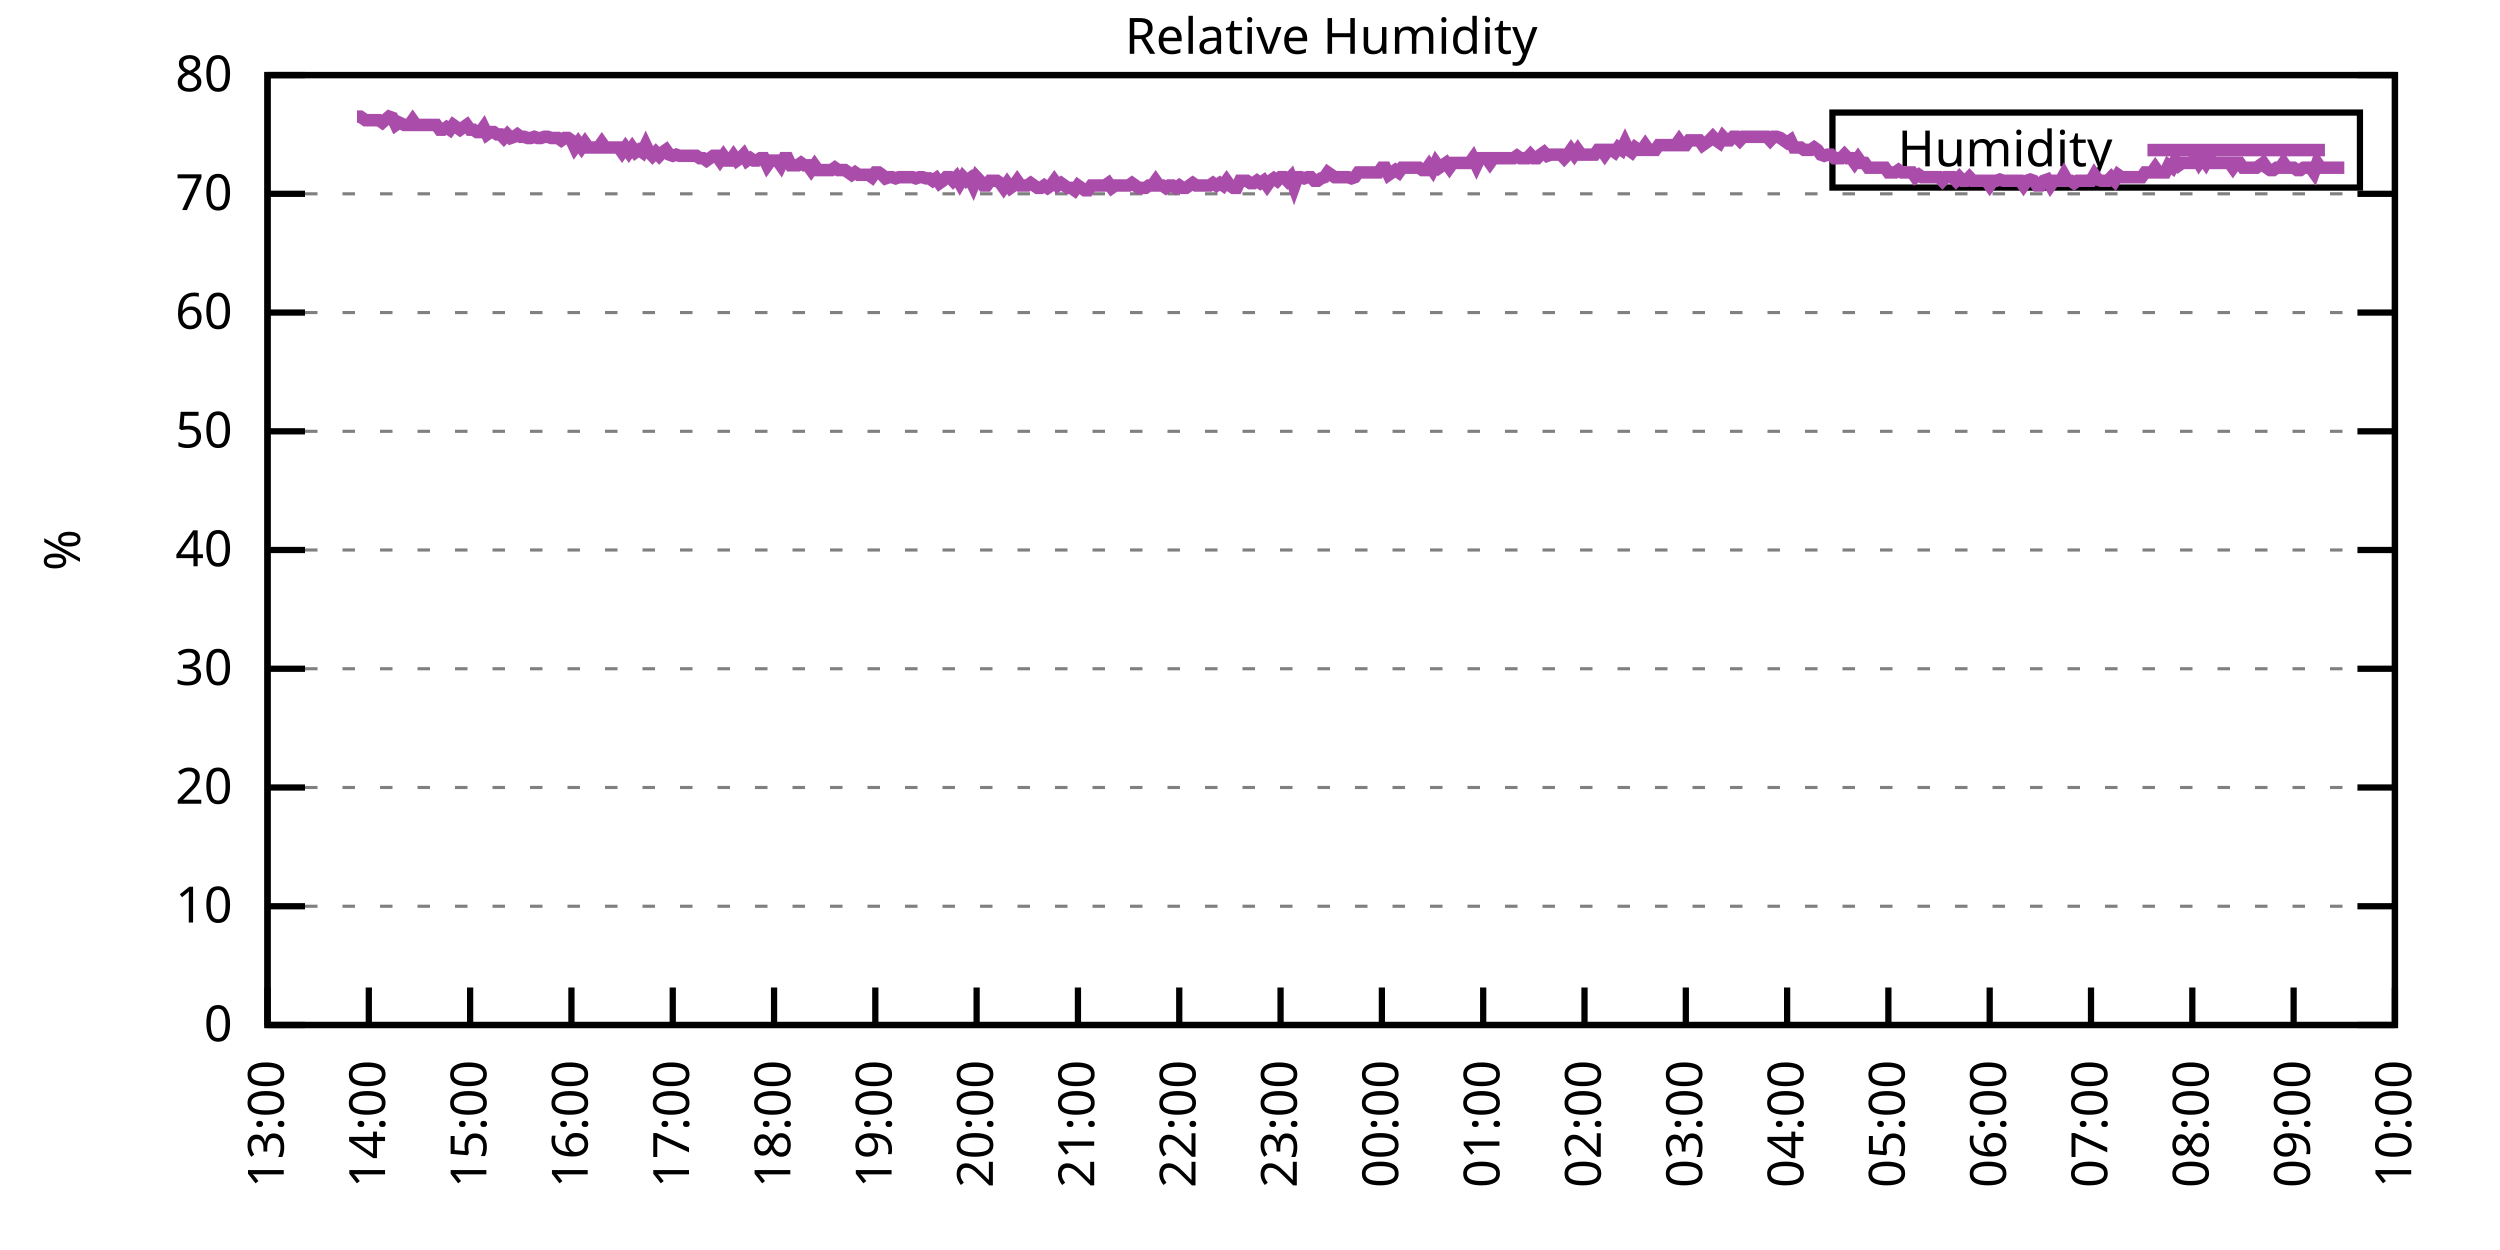
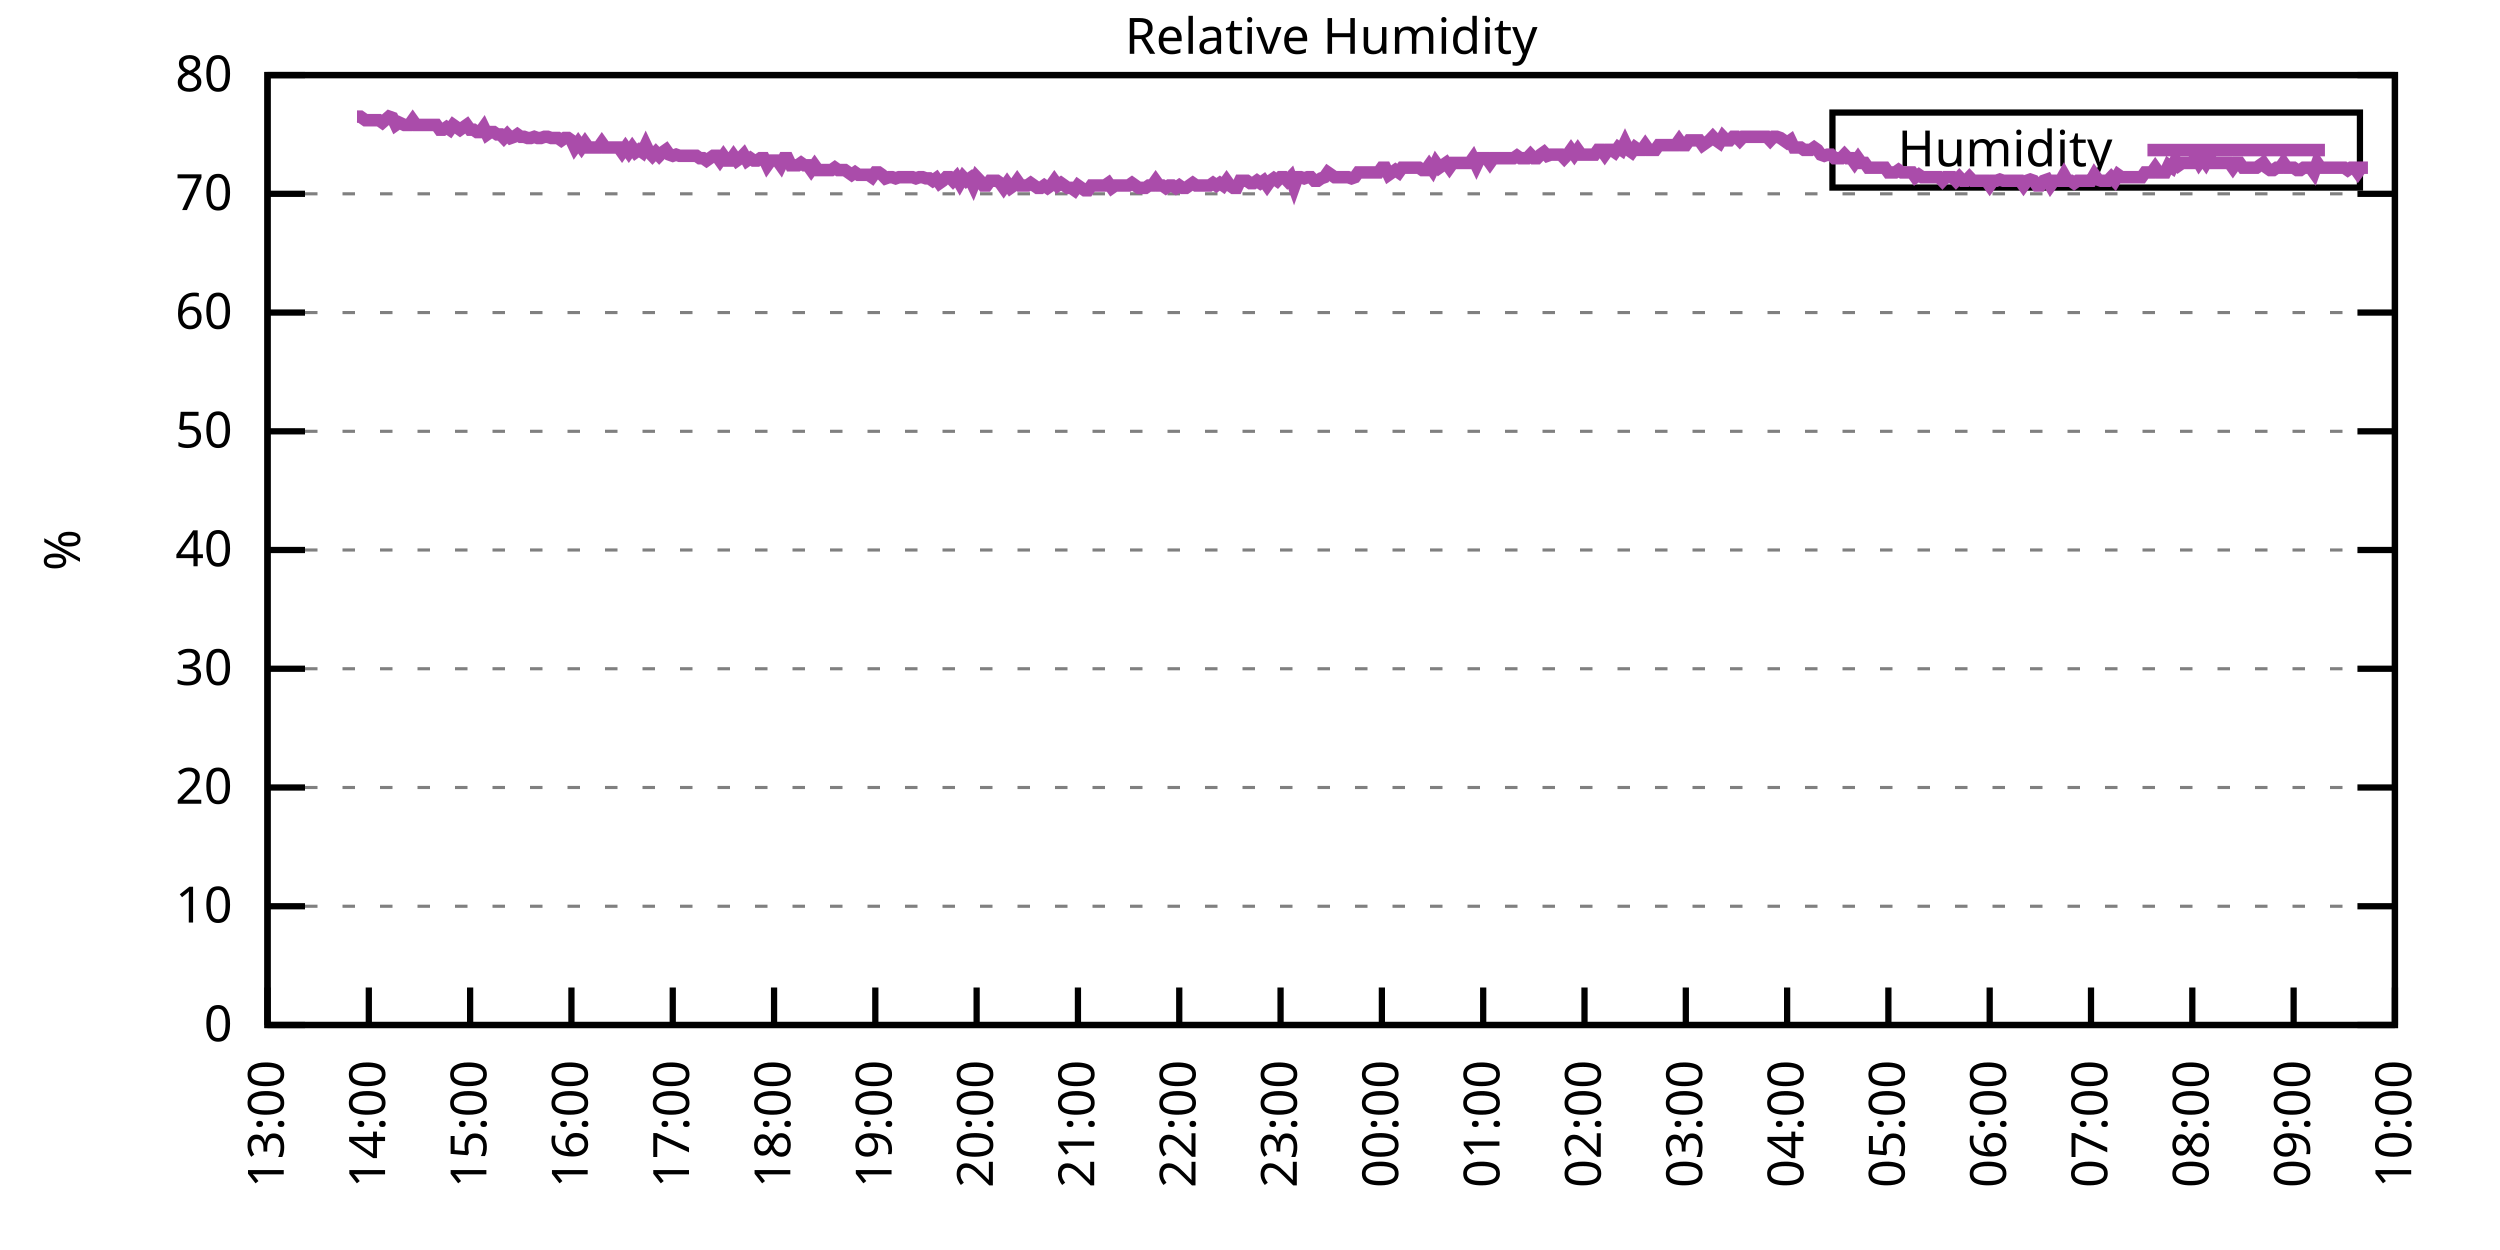
<svg xmlns="http://www.w3.org/2000/svg" xmlns:xlink="http://www.w3.org/1999/xlink" width="400" height="200" viewBox="0 0 400 200">
  <g id="gnuplot_canvas">
    <rect x="0" y="0" width="400" height="200" fill="none" />
    <defs>
      <circle id="gpDot" r="0.5" stroke-width="0.5" stroke="currentColor" />
      <path id="gpPt0" stroke-width="0.333" stroke="currentColor" d="M-1,0 h2 M0,-1 v2" />
      <path id="gpPt1" stroke-width="0.333" stroke="currentColor" d="M-1,-1 L1,1 M1,-1 L-1,1" />
      <path id="gpPt2" stroke-width="0.333" stroke="currentColor" d="M-1,0 L1,0 M0,-1 L0,1 M-1,-1 L1,1 M-1,1 L1,-1" />
      <rect id="gpPt3" stroke-width="0.333" stroke="currentColor" x="-1" y="-1" width="2" height="2" />
      <rect id="gpPt4" stroke-width="0.333" stroke="currentColor" fill="currentColor" x="-1" y="-1" width="2" height="2" />
      <circle id="gpPt5" stroke-width="0.333" stroke="currentColor" cx="0" cy="0" r="1" />
      <use xlink:href="#gpPt5" id="gpPt6" fill="currentColor" stroke="none" />
      <path id="gpPt7" stroke-width="0.333" stroke="currentColor" d="M0,-1.33 L-1.33,0.67 L1.33,0.67 z" />
      <use xlink:href="#gpPt7" id="gpPt8" fill="currentColor" stroke="none" />
      <use xlink:href="#gpPt7" id="gpPt9" stroke="currentColor" transform="rotate(180)" />
      <use xlink:href="#gpPt9" id="gpPt10" fill="currentColor" stroke="none" />
      <use xlink:href="#gpPt3" id="gpPt11" stroke="currentColor" transform="rotate(45)" />
      <use xlink:href="#gpPt11" id="gpPt12" fill="currentColor" stroke="none" />
      <path id="gpPt13" stroke-width="0.333" stroke="currentColor" d="M0,1.330 L1.265,0.411 L0.782,-1.067 L-0.782,-1.076 L-1.265,0.411 z" />
      <use xlink:href="#gpPt13" id="gpPt14" fill="currentColor" stroke="none" />
      <filter id="textbox" filterUnits="objectBoundingBox" x="0" y="0" height="1" width="1">
        <feFlood flood-color="white" flood-opacity="1" result="bgnd" />
        <feComposite in="SourceGraphic" in2="bgnd" operator="atop" />
      </filter>
      <filter id="greybox" filterUnits="objectBoundingBox" x="0" y="0" height="1" width="1">
        <feFlood flood-color="lightgrey" flood-opacity="1" result="grey" />
        <feComposite in="SourceGraphic" in2="grey" operator="atop" />
      </filter>
    </defs>
    <g fill="none" color="white" stroke="currentColor" stroke-width="1.00" stroke-linecap="butt" stroke-linejoin="miter">
</g>
    <g fill="none" color="black" stroke="currentColor" stroke-width="1.00" stroke-linecap="butt" stroke-linejoin="miter">
      <g stroke="none" shape-rendering="crispEdges">
        <polygon fill="rgb(255, 255, 255)" points="42.80,164.00 383.18,164.00 383.18,12.02 42.80,12.02 " />
      </g>
    </g>
    <g fill="none" color="black" stroke="currentColor" stroke-width="1.00" stroke-linecap="butt" stroke-linejoin="miter">
</g>
    <g fill="none" color="black" stroke="black" stroke-width="0.50" stroke-linecap="butt" stroke-linejoin="miter">
</g>
    <g fill="none" color="gray" stroke="currentColor" stroke-width="0.50" stroke-linecap="butt" stroke-linejoin="miter">
      <path stroke="gray" stroke-dasharray="2,4" class="gridline" d="M42.80,164.00 L383.19,164.00  " />
    </g>
    <g fill="none" color="gray" stroke="gray" stroke-width="1.00" stroke-linecap="butt" stroke-linejoin="miter">
</g>
    <g fill="none" color="black" stroke="currentColor" stroke-width="1.00" stroke-linecap="butt" stroke-linejoin="miter">
      <path stroke="black" d="M42.80,164.00 L48.80,164.00 M383.19,164.00 L377.19,164.00  " />
      <g transform="translate(37.20,166.60)" stroke="none" fill="black" font-family="Sans" font-size="8.00" text-anchor="end">
        <text>
          <tspan font-family="Sans"> 0</tspan>
        </text>
      </g>
    </g>
    <g fill="none" color="black" stroke="currentColor" stroke-width="1.00" stroke-linecap="butt" stroke-linejoin="miter">
</g>
    <g fill="none" color="black" stroke="black" stroke-width="0.50" stroke-linecap="butt" stroke-linejoin="miter">
</g>
    <g fill="none" color="gray" stroke="currentColor" stroke-width="0.50" stroke-linecap="butt" stroke-linejoin="miter">
      <path stroke="gray" stroke-dasharray="2,4" class="gridline" d="M42.80,145.00 L383.19,145.00  " />
    </g>
    <g fill="none" color="gray" stroke="gray" stroke-width="1.00" stroke-linecap="butt" stroke-linejoin="miter">
</g>
    <g fill="none" color="black" stroke="currentColor" stroke-width="1.00" stroke-linecap="butt" stroke-linejoin="miter">
      <path stroke="black" d="M42.80,145.00 L48.80,145.00 M383.19,145.00 L377.19,145.00  " />
      <g transform="translate(37.20,147.60)" stroke="none" fill="black" font-family="Sans" font-size="8.00" text-anchor="end">
        <text>
          <tspan font-family="Sans"> 10</tspan>
        </text>
      </g>
    </g>
    <g fill="none" color="black" stroke="currentColor" stroke-width="1.00" stroke-linecap="butt" stroke-linejoin="miter">
</g>
    <g fill="none" color="black" stroke="black" stroke-width="0.50" stroke-linecap="butt" stroke-linejoin="miter">
</g>
    <g fill="none" color="gray" stroke="currentColor" stroke-width="0.50" stroke-linecap="butt" stroke-linejoin="miter">
      <path stroke="gray" stroke-dasharray="2,4" class="gridline" d="M42.80,126.00 L383.19,126.00  " />
    </g>
    <g fill="none" color="gray" stroke="gray" stroke-width="1.00" stroke-linecap="butt" stroke-linejoin="miter">
</g>
    <g fill="none" color="black" stroke="currentColor" stroke-width="1.00" stroke-linecap="butt" stroke-linejoin="miter">
      <path stroke="black" d="M42.80,126.00 L48.80,126.00 M383.19,126.00 L377.19,126.00  " />
      <g transform="translate(37.20,128.60)" stroke="none" fill="black" font-family="Sans" font-size="8.00" text-anchor="end">
        <text>
          <tspan font-family="Sans"> 20</tspan>
        </text>
      </g>
    </g>
    <g fill="none" color="black" stroke="currentColor" stroke-width="1.00" stroke-linecap="butt" stroke-linejoin="miter">
</g>
    <g fill="none" color="black" stroke="black" stroke-width="0.50" stroke-linecap="butt" stroke-linejoin="miter">
</g>
    <g fill="none" color="gray" stroke="currentColor" stroke-width="0.50" stroke-linecap="butt" stroke-linejoin="miter">
      <path stroke="gray" stroke-dasharray="2,4" class="gridline" d="M42.80,107.00 L383.19,107.00  " />
    </g>
    <g fill="none" color="gray" stroke="gray" stroke-width="1.00" stroke-linecap="butt" stroke-linejoin="miter">
</g>
    <g fill="none" color="black" stroke="currentColor" stroke-width="1.00" stroke-linecap="butt" stroke-linejoin="miter">
      <path stroke="black" d="M42.80,107.00 L48.80,107.00 M383.19,107.00 L377.19,107.00  " />
      <g transform="translate(37.20,109.60)" stroke="none" fill="black" font-family="Sans" font-size="8.00" text-anchor="end">
        <text>
          <tspan font-family="Sans"> 30</tspan>
        </text>
      </g>
    </g>
    <g fill="none" color="black" stroke="currentColor" stroke-width="1.00" stroke-linecap="butt" stroke-linejoin="miter">
</g>
    <g fill="none" color="black" stroke="black" stroke-width="0.50" stroke-linecap="butt" stroke-linejoin="miter">
</g>
    <g fill="none" color="gray" stroke="currentColor" stroke-width="0.50" stroke-linecap="butt" stroke-linejoin="miter">
      <path stroke="gray" stroke-dasharray="2,4" class="gridline" d="M42.80,88.00 L383.19,88.00  " />
    </g>
    <g fill="none" color="gray" stroke="gray" stroke-width="1.00" stroke-linecap="butt" stroke-linejoin="miter">
</g>
    <g fill="none" color="black" stroke="currentColor" stroke-width="1.00" stroke-linecap="butt" stroke-linejoin="miter">
      <path stroke="black" d="M42.80,88.00 L48.80,88.00 M383.19,88.00 L377.19,88.00  " />
      <g transform="translate(37.20,90.60)" stroke="none" fill="black" font-family="Sans" font-size="8.00" text-anchor="end">
        <text>
          <tspan font-family="Sans"> 40</tspan>
        </text>
      </g>
    </g>
    <g fill="none" color="black" stroke="currentColor" stroke-width="1.00" stroke-linecap="butt" stroke-linejoin="miter">
</g>
    <g fill="none" color="black" stroke="black" stroke-width="0.50" stroke-linecap="butt" stroke-linejoin="miter">
</g>
    <g fill="none" color="gray" stroke="currentColor" stroke-width="0.50" stroke-linecap="butt" stroke-linejoin="miter">
      <path stroke="gray" stroke-dasharray="2,4" class="gridline" d="M42.80,69.01 L383.19,69.01  " />
    </g>
    <g fill="none" color="gray" stroke="gray" stroke-width="1.00" stroke-linecap="butt" stroke-linejoin="miter">
</g>
    <g fill="none" color="black" stroke="currentColor" stroke-width="1.00" stroke-linecap="butt" stroke-linejoin="miter">
      <path stroke="black" d="M42.80,69.01 L48.80,69.01 M383.19,69.01 L377.19,69.01  " />
      <g transform="translate(37.20,71.61)" stroke="none" fill="black" font-family="Sans" font-size="8.00" text-anchor="end">
        <text>
          <tspan font-family="Sans"> 50</tspan>
        </text>
      </g>
    </g>
    <g fill="none" color="black" stroke="currentColor" stroke-width="1.00" stroke-linecap="butt" stroke-linejoin="miter">
</g>
    <g fill="none" color="black" stroke="black" stroke-width="0.50" stroke-linecap="butt" stroke-linejoin="miter">
</g>
    <g fill="none" color="gray" stroke="currentColor" stroke-width="0.50" stroke-linecap="butt" stroke-linejoin="miter">
      <path stroke="gray" stroke-dasharray="2,4" class="gridline" d="M42.80,50.01 L383.19,50.01  " />
    </g>
    <g fill="none" color="gray" stroke="gray" stroke-width="1.00" stroke-linecap="butt" stroke-linejoin="miter">
</g>
    <g fill="none" color="black" stroke="currentColor" stroke-width="1.00" stroke-linecap="butt" stroke-linejoin="miter">
      <path stroke="black" d="M42.80,50.01 L48.80,50.01 M383.19,50.01 L377.19,50.01  " />
      <g transform="translate(37.20,52.61)" stroke="none" fill="black" font-family="Sans" font-size="8.00" text-anchor="end">
        <text>
          <tspan font-family="Sans"> 60</tspan>
        </text>
      </g>
    </g>
    <g fill="none" color="black" stroke="currentColor" stroke-width="1.00" stroke-linecap="butt" stroke-linejoin="miter">
</g>
    <g fill="none" color="black" stroke="black" stroke-width="0.50" stroke-linecap="butt" stroke-linejoin="miter">
</g>
    <g fill="none" color="gray" stroke="currentColor" stroke-width="0.50" stroke-linecap="butt" stroke-linejoin="miter">
      <path stroke="gray" stroke-dasharray="2,4" class="gridline" d="M42.80,31.01 L383.19,31.01  " />
    </g>
    <g fill="none" color="gray" stroke="gray" stroke-width="1.00" stroke-linecap="butt" stroke-linejoin="miter">
</g>
    <g fill="none" color="black" stroke="currentColor" stroke-width="1.00" stroke-linecap="butt" stroke-linejoin="miter">
      <path stroke="black" d="M42.80,31.01 L48.80,31.01 M383.19,31.01 L377.19,31.01  " />
      <g transform="translate(37.20,33.61)" stroke="none" fill="black" font-family="Sans" font-size="8.00" text-anchor="end">
        <text>
          <tspan font-family="Sans"> 70</tspan>
        </text>
      </g>
    </g>
    <g fill="none" color="black" stroke="currentColor" stroke-width="1.00" stroke-linecap="butt" stroke-linejoin="miter">
</g>
    <g fill="none" color="black" stroke="black" stroke-width="0.50" stroke-linecap="butt" stroke-linejoin="miter">
</g>
    <g fill="none" color="gray" stroke="currentColor" stroke-width="0.50" stroke-linecap="butt" stroke-linejoin="miter">
      <path stroke="gray" stroke-dasharray="2,4" class="gridline" d="M42.80,12.01 L383.19,12.01  " />
    </g>
    <g fill="none" color="gray" stroke="gray" stroke-width="1.00" stroke-linecap="butt" stroke-linejoin="miter">
</g>
    <g fill="none" color="black" stroke="currentColor" stroke-width="1.00" stroke-linecap="butt" stroke-linejoin="miter">
      <path stroke="black" d="M42.80,12.01 L48.80,12.01 M383.19,12.01 L377.19,12.01  " />
      <g transform="translate(37.20,14.61)" stroke="none" fill="black" font-family="Sans" font-size="8.00" text-anchor="end">
        <text>
          <tspan font-family="Sans"> 80</tspan>
        </text>
      </g>
    </g>
    <g fill="none" color="black" stroke="currentColor" stroke-width="1.00" stroke-linecap="butt" stroke-linejoin="miter">
      <path stroke="black" d="M42.80,164.00 L42.80,158.00  " />
      <g transform="translate(45.40,169.60) rotate(270.00)" stroke="none" fill="black" font-family="Sans" font-size="8.00" text-anchor="end">
        <text>
          <tspan font-family="Sans">13:00</tspan>
        </text>
      </g>
    </g>
    <g fill="none" color="black" stroke="currentColor" stroke-width="1.00" stroke-linecap="butt" stroke-linejoin="miter">
      <path stroke="black" d="M59.01,164.00 L59.01,158.00  " />
      <g transform="translate(61.61,169.60) rotate(270.00)" stroke="none" fill="black" font-family="Sans" font-size="8.00" text-anchor="end">
        <text>
          <tspan font-family="Sans">14:00</tspan>
        </text>
      </g>
    </g>
    <g fill="none" color="black" stroke="currentColor" stroke-width="1.00" stroke-linecap="butt" stroke-linejoin="miter">
      <path stroke="black" d="M75.22,164.00 L75.22,158.00  " />
      <g transform="translate(77.82,169.60) rotate(270.00)" stroke="none" fill="black" font-family="Sans" font-size="8.00" text-anchor="end">
        <text>
          <tspan font-family="Sans">15:00</tspan>
        </text>
      </g>
    </g>
    <g fill="none" color="black" stroke="currentColor" stroke-width="1.00" stroke-linecap="butt" stroke-linejoin="miter">
      <path stroke="black" d="M91.43,164.00 L91.43,158.00  " />
      <g transform="translate(94.03,169.60) rotate(270.00)" stroke="none" fill="black" font-family="Sans" font-size="8.00" text-anchor="end">
        <text>
          <tspan font-family="Sans">16:00</tspan>
        </text>
      </g>
    </g>
    <g fill="none" color="black" stroke="currentColor" stroke-width="1.00" stroke-linecap="butt" stroke-linejoin="miter">
      <path stroke="black" d="M107.64,164.00 L107.64,158.00  " />
      <g transform="translate(110.24,169.60) rotate(270.00)" stroke="none" fill="black" font-family="Sans" font-size="8.00" text-anchor="end">
        <text>
          <tspan font-family="Sans">17:00</tspan>
        </text>
      </g>
    </g>
    <g fill="none" color="black" stroke="currentColor" stroke-width="1.00" stroke-linecap="butt" stroke-linejoin="miter">
      <path stroke="black" d="M123.85,164.00 L123.85,158.00  " />
      <g transform="translate(126.45,169.60) rotate(270.00)" stroke="none" fill="black" font-family="Sans" font-size="8.00" text-anchor="end">
        <text>
          <tspan font-family="Sans">18:00</tspan>
        </text>
      </g>
    </g>
    <g fill="none" color="black" stroke="currentColor" stroke-width="1.00" stroke-linecap="butt" stroke-linejoin="miter">
      <path stroke="black" d="M140.05,164.00 L140.05,158.00  " />
      <g transform="translate(142.65,169.60) rotate(270.00)" stroke="none" fill="black" font-family="Sans" font-size="8.00" text-anchor="end">
        <text>
          <tspan font-family="Sans">19:00</tspan>
        </text>
      </g>
    </g>
    <g fill="none" color="black" stroke="currentColor" stroke-width="1.00" stroke-linecap="butt" stroke-linejoin="miter">
      <path stroke="black" d="M156.26,164.00 L156.26,158.00  " />
      <g transform="translate(158.86,169.60) rotate(270.00)" stroke="none" fill="black" font-family="Sans" font-size="8.00" text-anchor="end">
        <text>
          <tspan font-family="Sans">20:00</tspan>
        </text>
      </g>
    </g>
    <g fill="none" color="black" stroke="currentColor" stroke-width="1.00" stroke-linecap="butt" stroke-linejoin="miter">
      <path stroke="black" d="M172.47,164.00 L172.47,158.00  " />
      <g transform="translate(175.07,169.60) rotate(270.00)" stroke="none" fill="black" font-family="Sans" font-size="8.00" text-anchor="end">
        <text>
          <tspan font-family="Sans">21:00</tspan>
        </text>
      </g>
    </g>
    <g fill="none" color="black" stroke="currentColor" stroke-width="1.00" stroke-linecap="butt" stroke-linejoin="miter">
      <path stroke="black" d="M188.68,164.00 L188.68,158.00  " />
      <g transform="translate(191.28,169.60) rotate(270.00)" stroke="none" fill="black" font-family="Sans" font-size="8.00" text-anchor="end">
        <text>
          <tspan font-family="Sans">22:00</tspan>
        </text>
      </g>
    </g>
    <g fill="none" color="black" stroke="currentColor" stroke-width="1.00" stroke-linecap="butt" stroke-linejoin="miter">
      <path stroke="black" d="M204.89,164.00 L204.89,158.00  " />
      <g transform="translate(207.49,169.60) rotate(270.00)" stroke="none" fill="black" font-family="Sans" font-size="8.00" text-anchor="end">
        <text>
          <tspan font-family="Sans">23:00</tspan>
        </text>
      </g>
    </g>
    <g fill="none" color="black" stroke="currentColor" stroke-width="1.00" stroke-linecap="butt" stroke-linejoin="miter">
      <path stroke="black" d="M221.10,164.00 L221.10,158.00  " />
      <g transform="translate(223.70,169.60) rotate(270.00)" stroke="none" fill="black" font-family="Sans" font-size="8.00" text-anchor="end">
        <text>
          <tspan font-family="Sans">00:00</tspan>
        </text>
      </g>
    </g>
    <g fill="none" color="black" stroke="currentColor" stroke-width="1.00" stroke-linecap="butt" stroke-linejoin="miter">
      <path stroke="black" d="M237.31,164.00 L237.31,158.00  " />
      <g transform="translate(239.91,169.60) rotate(270.00)" stroke="none" fill="black" font-family="Sans" font-size="8.00" text-anchor="end">
        <text>
          <tspan font-family="Sans">01:00</tspan>
        </text>
      </g>
    </g>
    <g fill="none" color="black" stroke="currentColor" stroke-width="1.00" stroke-linecap="butt" stroke-linejoin="miter">
      <path stroke="black" d="M253.52,164.00 L253.52,158.00  " />
      <g transform="translate(256.12,169.60) rotate(270.00)" stroke="none" fill="black" font-family="Sans" font-size="8.00" text-anchor="end">
        <text>
          <tspan font-family="Sans">02:00</tspan>
        </text>
      </g>
    </g>
    <g fill="none" color="black" stroke="currentColor" stroke-width="1.00" stroke-linecap="butt" stroke-linejoin="miter">
      <path stroke="black" d="M269.73,164.00 L269.73,158.00  " />
      <g transform="translate(272.33,169.60) rotate(270.00)" stroke="none" fill="black" font-family="Sans" font-size="8.00" text-anchor="end">
        <text>
          <tspan font-family="Sans">03:00</tspan>
        </text>
      </g>
    </g>
    <g fill="none" color="black" stroke="currentColor" stroke-width="1.00" stroke-linecap="butt" stroke-linejoin="miter">
      <path stroke="black" d="M285.94,164.00 L285.94,158.00  " />
      <g transform="translate(288.54,169.60) rotate(270.00)" stroke="none" fill="black" font-family="Sans" font-size="8.00" text-anchor="end">
        <text>
          <tspan font-family="Sans">04:00</tspan>
        </text>
      </g>
    </g>
    <g fill="none" color="black" stroke="currentColor" stroke-width="1.00" stroke-linecap="butt" stroke-linejoin="miter">
      <path stroke="black" d="M302.14,164.00 L302.14,158.00  " />
      <g transform="translate(304.74,169.60) rotate(270.00)" stroke="none" fill="black" font-family="Sans" font-size="8.00" text-anchor="end">
        <text>
          <tspan font-family="Sans">05:00</tspan>
        </text>
      </g>
    </g>
    <g fill="none" color="black" stroke="currentColor" stroke-width="1.00" stroke-linecap="butt" stroke-linejoin="miter">
      <path stroke="black" d="M318.35,164.00 L318.35,158.00  " />
      <g transform="translate(320.95,169.60) rotate(270.00)" stroke="none" fill="black" font-family="Sans" font-size="8.00" text-anchor="end">
        <text>
          <tspan font-family="Sans">06:00</tspan>
        </text>
      </g>
    </g>
    <g fill="none" color="black" stroke="currentColor" stroke-width="1.00" stroke-linecap="butt" stroke-linejoin="miter">
      <path stroke="black" d="M334.56,164.00 L334.56,158.00  " />
      <g transform="translate(337.16,169.60) rotate(270.00)" stroke="none" fill="black" font-family="Sans" font-size="8.00" text-anchor="end">
        <text>
          <tspan font-family="Sans">07:00</tspan>
        </text>
      </g>
    </g>
    <g fill="none" color="black" stroke="currentColor" stroke-width="1.00" stroke-linecap="butt" stroke-linejoin="miter">
      <path stroke="black" d="M350.77,164.00 L350.77,158.00  " />
      <g transform="translate(353.37,169.60) rotate(270.00)" stroke="none" fill="black" font-family="Sans" font-size="8.00" text-anchor="end">
        <text>
          <tspan font-family="Sans">08:00</tspan>
        </text>
      </g>
    </g>
    <g fill="none" color="black" stroke="currentColor" stroke-width="1.00" stroke-linecap="butt" stroke-linejoin="miter">
      <path stroke="black" d="M366.98,164.00 L366.98,158.00  " />
      <g transform="translate(369.58,169.60) rotate(270.00)" stroke="none" fill="black" font-family="Sans" font-size="8.00" text-anchor="end">
        <text>
          <tspan font-family="Sans">09:00</tspan>
        </text>
      </g>
    </g>
    <g fill="none" color="black" stroke="currentColor" stroke-width="1.00" stroke-linecap="butt" stroke-linejoin="miter">
      <path stroke="black" d="M383.19,164.00 L383.19,158.00  " />
      <g transform="translate(385.79,169.60) rotate(270.00)" stroke="none" fill="black" font-family="Sans" font-size="8.00" text-anchor="end">
        <text>
          <tspan font-family="Sans">10:00</tspan>
        </text>
      </g>
    </g>
    <g fill="none" color="black" stroke="currentColor" stroke-width="1.00" stroke-linecap="butt" stroke-linejoin="miter">
</g>
    <g fill="none" color="black" stroke="currentColor" stroke-width="1.00" stroke-linecap="butt" stroke-linejoin="miter">
      <path stroke="black" d="M42.80,12.01 L42.80,164.00 L383.19,164.00 L383.19,12.01 L42.80,12.01 Z  " />
    </g>
    <g fill="none" color="black" stroke="currentColor" stroke-width="1.00" stroke-linecap="butt" stroke-linejoin="miter">
</g>
    <g fill="none" color="black" stroke="currentColor" stroke-width="1.00" stroke-linecap="butt" stroke-linejoin="miter">
      <path stroke="black" d="M293.19,30.01 L293.19,18.01 L377.59,18.01 L377.59,30.01 L293.19,30.01 Z  " />
    </g>
    <g id="Relative_Humidity_plot_1">
      <g fill="none" color="white" stroke="black" stroke-width="2.00" stroke-linecap="butt" stroke-linejoin="miter">
</g>
      <g fill="none" color="black" stroke="currentColor" stroke-width="2.00" stroke-linecap="butt" stroke-linejoin="miter">
        <g transform="translate(337.99,26.61)" stroke="none" fill="black" font-family="Sans" font-size="8.00" text-anchor="end">
          <text>
            <tspan font-family="Sans">Humidity</tspan>
          </text>
        </g>
      </g>
      <g fill="none" color="black" stroke="currentColor" stroke-width="2.00" stroke-linecap="butt" stroke-linejoin="miter">
-         <path stroke="rgb(170,  76, 170)" d="M343.59,24.01 L371.99,24.01 M57.12,18.66 L57.66,18.66 L58.47,19.23 L59.55,19.23 L60.09,19.23 L60.63,19.23   L61.17,19.61 L62.25,18.66 L62.79,18.85 L63.33,19.99 L63.87,19.61 L64.68,19.99 L65.49,19.99 L66.03,19.23   L66.57,19.99 L67.11,19.99 L67.65,19.99 L68.46,19.99 L69.27,19.99 L69.82,19.99 L70.36,20.75 L70.90,20.75   L71.44,20.37 L71.98,20.75 L72.52,19.99 L73.06,20.37 L73.60,20.75 L74.14,20.37 L74.68,19.99 L75.22,20.75   L75.76,20.75 L76.30,21.13 L76.84,21.13 L77.38,20.37 L77.92,21.51 L78.46,21.13 L79.00,21.13 L79.54,21.51   L80.08,21.51 L80.62,22.08 L81.16,21.51 L81.70,22.08 L82.24,21.89 L82.78,21.51 L83.32,21.89 L83.86,21.89   L84.40,22.08 L84.94,22.08 L85.48,21.89 L86.02,22.08 L86.56,22.08 L87.10,21.89 L87.65,21.89 L88.19,22.08   L88.73,22.08 L89.27,22.08 L89.81,22.46 L90.35,22.08 L90.89,22.08 L91.43,22.46 L91.97,23.60 L92.51,22.84   L93.05,23.60 L93.59,22.84 L94.13,23.60 L94.67,23.60 L95.21,23.60 L95.75,23.60 L96.29,22.84 L96.83,23.60   L97.37,23.60 L97.91,23.60 L98.45,23.60 L98.99,23.60 L99.53,24.36 L100.07,23.60 L100.61,24.36 L101.15,23.60   L101.69,24.36 L102.23,23.98 L102.77,24.36 L103.31,23.22 L103.85,24.36 L104.39,24.93 L104.93,24.36 L105.47,24.93   L106.02,24.36 L106.56,23.98 L107.10,24.74 L107.64,24.93 L108.18,24.74 L108.72,24.93 L109.26,24.93 L109.80,24.93   L110.34,24.93 L110.88,24.93 L111.42,24.93 L111.96,25.31 L112.50,25.31 L113.04,25.69 L113.58,25.31 L114.12,24.93   L114.66,24.93 L115.20,25.69 L115.74,24.93 L116.28,25.69 L116.82,25.69 L117.36,24.93 L117.90,25.69 L118.44,25.31   L118.98,24.74 L119.52,25.69 L120.06,25.31 L120.60,25.69 L121.14,25.69 L121.68,25.31 L122.22,25.31 L122.76,26.45   L123.30,25.69 L123.85,25.69 L124.39,25.69 L124.93,26.45 L125.47,25.31 L126.01,25.31 L126.55,26.45 L127.09,26.45   L127.63,26.45 L128.17,26.07 L128.71,26.45 L129.25,26.45 L129.79,27.21 L130.33,26.45 L130.87,27.21 L131.41,27.21   L131.95,27.21 L132.49,27.21 L133.03,27.21 L133.57,26.83 L134.11,27.21 L134.65,27.21 L135.19,27.21 L135.73,27.59   L136.27,27.97 L136.81,27.59 L137.35,27.97 L137.89,27.97 L138.43,27.97 L138.97,27.97 L139.51,28.35 L140.05,27.59   L140.59,27.59 L141.13,27.97 L141.68,28.54 L142.22,28.35 L142.76,28.35 L143.30,28.54 L143.84,28.35 L144.38,28.35   L144.92,28.35 L145.46,28.35 L146.00,28.35 L146.54,28.54 L147.08,28.35 L147.62,28.35 L148.16,28.54 L148.70,28.54   L149.24,28.92 L149.78,28.54 L150.32,29.30 L150.86,28.92 L151.40,28.35 L151.94,28.35 L152.48,28.92 L153.02,28.35   L153.56,29.30 L154.10,28.35 L154.64,28.92 L155.18,28.54 L155.72,29.68 L156.26,28.35 L156.80,28.92 L157.34,29.68   L157.88,29.68 L158.42,28.92 L158.96,28.92 L159.51,28.92 L160.05,29.30 L160.59,30.06 L161.13,29.30 L161.67,30.06   L162.21,29.68 L162.75,28.92 L163.29,29.68 L163.83,29.68 L164.37,29.68 L164.91,29.30 L165.45,29.68 L165.99,30.06   L166.53,30.06 L167.07,29.68 L167.61,30.06 L168.15,29.68 L168.69,28.92 L169.23,29.68 L169.77,29.30 L170.31,29.68   L170.85,30.06 L171.39,30.06 L171.93,30.44 L172.47,29.68 L173.01,30.06 L173.55,30.44 L174.09,30.44 L174.63,29.68   L175.17,29.68 L175.71,29.68 L176.25,29.68 L176.79,29.68 L177.34,29.30 L177.88,30.06 L178.42,29.68 L178.96,29.68   L179.50,29.68 L180.04,29.68 L180.58,29.68 L181.12,29.30 L181.66,29.68 L182.20,30.06 L182.74,30.06 L183.28,30.06   L183.82,29.68 L184.36,29.68 L184.90,28.92 L185.44,29.68 L185.98,29.68 L186.52,30.06 L187.06,29.68 L187.60,29.68   L188.14,30.06 L188.68,29.68 L189.22,30.06 L189.76,30.06 L190.30,29.68 L190.84,29.30 L191.38,29.68 L191.92,29.68   L192.46,29.68 L193.00,29.68 L193.54,29.68 L194.08,29.30 L194.62,29.68 L195.17,29.30 L195.71,29.68 L196.25,28.92   L196.79,29.68 L197.33,30.06 L197.87,30.06 L198.41,28.92 L198.95,28.92 L199.49,28.92 L200.03,29.30 L200.57,29.30   L201.11,28.92 L201.65,29.30 L202.19,28.92 L202.73,29.68 L203.27,28.92 L203.81,28.54 L204.35,28.92 L204.89,28.35   L205.43,28.35 L205.97,28.92 L206.51,28.35 L207.05,29.87 L207.59,28.35 L208.13,28.35 L208.67,28.54 L209.21,28.35   L209.75,28.35 L210.29,28.92 L210.83,28.92 L211.37,28.54 L211.91,28.35 L212.45,27.59 L213.00,27.97 L213.54,28.35   L214.08,28.35 L214.62,28.35 L215.16,28.35 L215.70,28.35 L216.24,28.54 L216.78,28.35 L217.32,27.59 L217.86,27.59   L218.40,27.59 L218.94,27.59 L219.48,27.59 L220.02,27.59 L220.56,27.59 L221.10,26.83 L221.64,26.83 L222.18,27.97   L222.72,27.59 L223.26,27.21 L223.80,27.59 L224.34,26.83 L224.88,26.83 L225.42,26.83 L225.96,26.83 L226.50,26.83   L227.04,26.83 L227.58,27.21 L228.12,27.21 L228.66,26.45 L229.20,27.21 L229.74,26.07 L230.28,26.83 L230.82,26.45   L231.37,26.07 L231.91,26.83 L232.45,26.07 L232.99,26.07 L233.53,26.07 L234.07,26.07 L234.61,26.07 L235.15,26.07   L235.69,25.31 L236.23,26.45 L236.77,25.31 L237.31,25.31 L237.85,25.31 L238.39,26.07 L238.93,25.31 L239.47,25.31   L240.01,25.31 L240.55,25.31 L241.09,25.31 L241.63,25.31 L242.17,25.31 L242.71,24.93 L243.25,25.31 L243.79,25.31   L244.33,25.31 L244.87,24.74 L245.41,25.31 L245.95,25.31 L246.49,24.74 L247.03,24.36 L247.57,24.93 L248.11,24.74   L248.65,24.74 L249.20,24.74 L249.74,24.74 L250.28,25.31 L250.82,24.74 L251.36,23.98 L251.90,24.74 L252.44,23.98   L252.98,24.74 L253.52,24.74 L254.06,24.74 L254.60,24.74 L255.14,24.74 L255.68,23.98 L256.22,23.98 L256.76,24.74   L257.30,23.98 L257.84,23.98 L258.38,24.36 L258.92,23.60 L259.46,23.98 L260.00,22.84 L260.54,23.98 L261.08,24.36   L261.62,23.60 L262.16,23.98 L262.70,23.98 L263.24,23.22 L263.78,23.98 L264.32,23.98 L264.86,23.98 L265.40,23.22   L265.94,23.22 L266.48,23.22 L267.03,23.22 L267.57,23.22 L268.11,23.22 L268.65,22.46 L269.19,23.22 L269.73,23.22   L270.27,22.46 L270.81,22.46 L271.35,22.46 L271.89,22.46 L272.43,23.22 L272.97,22.84 L273.51,22.46 L274.05,21.89   L274.59,22.46 L275.13,22.84 L275.67,21.89 L276.21,22.46 L276.75,22.46 L277.29,21.89 L277.83,21.89 L278.37,22.46   L278.91,21.89 L279.45,21.89 L279.99,21.89 L280.53,21.89 L281.07,21.89 L281.61,21.89 L282.15,21.89 L282.69,21.89   L283.23,22.46 L283.77,21.89 L284.31,21.89 L284.86,22.08 L285.40,22.46 L285.94,22.84 L286.48,22.46 L287.02,23.60   L287.56,23.60 L288.10,23.60 L288.64,23.98 L289.18,23.98 L289.72,23.98 L290.26,23.60 L290.80,23.98 L291.34,24.74   L291.88,24.93 L292.42,24.74 L292.96,24.74 L293.50,25.31 L294.04,25.31 L294.58,25.31 L295.12,24.74 L295.66,25.31   L296.20,25.31 L296.74,26.07 L297.28,25.31 L297.82,26.07 L298.36,26.07 L298.90,26.83 L299.44,26.83 L299.98,26.83   L300.52,26.83 L301.06,26.83 L301.60,26.83 L302.14,27.59 L302.69,27.59 L303.23,27.59 L303.77,27.21 L304.31,27.59   L304.85,27.59 L305.39,27.59 L305.93,27.59 L306.47,28.35 L307.01,27.97 L307.55,28.35 L308.09,28.35 L308.63,28.35   L309.17,28.35 L309.71,28.35 L310.25,28.35 L310.79,28.92 L311.33,28.35 L311.87,28.35 L312.41,28.35 L312.95,28.92   L313.49,28.35 L314.03,28.92 L314.57,28.92 L315.11,28.35 L315.65,28.92 L316.19,28.92 L316.73,28.92 L317.27,28.92   L317.81,28.92 L318.35,29.68 L318.89,28.92 L319.43,28.92 L319.97,28.73 L320.52,28.92 L321.06,28.92 L321.60,28.92   L322.14,28.92 L322.68,28.92 L323.22,28.92 L323.76,29.68 L324.30,28.92 L324.84,28.73 L325.38,28.92 L325.92,29.68   L326.46,29.68 L327.00,28.92 L327.54,28.73 L328.08,29.68 L328.62,28.92 L329.16,28.92 L329.70,28.92 L330.24,27.97   L330.78,28.92 L331.32,28.92 L331.86,29.30 L332.40,28.92 L332.94,28.92 L333.48,28.92 L334.02,28.92 L334.56,28.92   L335.10,27.97 L335.64,28.73 L336.18,28.92 L336.72,28.92 L337.26,28.92 L337.80,28.35 L338.34,28.92 L338.89,27.97   L339.43,28.35 L339.97,28.35 L340.51,28.35 L341.05,28.35 L341.59,28.35 L342.13,28.35 L342.67,28.35 L343.21,27.59   L343.75,27.59 L344.29,27.59 L344.83,26.83 L345.37,27.59 L345.91,27.59 L346.45,27.59 L346.99,26.45 L347.53,26.83   L348.07,25.69 L348.61,26.45 L349.15,26.07 L349.69,26.07 L350.23,26.07 L350.77,26.07 L351.31,25.12 L351.85,26.07   L352.39,25.31 L352.93,26.07 L353.47,25.12 L354.01,26.07 L354.55,26.07 L355.09,26.07 L355.63,26.07 L356.17,26.07   L356.72,26.07 L357.26,26.83 L357.80,26.07 L358.34,26.07 L358.88,26.83 L359.42,26.83 L359.96,26.83 L360.50,26.83   L361.04,26.83 L361.58,26.45 L362.12,26.07 L362.66,26.83 L363.20,27.21 L363.74,27.21 L364.28,26.83 L364.82,26.83   L365.36,26.07 L365.90,26.83 L366.44,26.83 L366.98,26.83 L367.52,27.21 L368.06,27.21 L368.60,26.83 L369.14,26.83   L369.68,26.83 L370.22,27.59 L370.76,26.07 L371.30,26.83 L371.84,26.83 L372.38,26.83 L372.92,26.83 L373.46,26.83   L374.00,26.83 L374.55,26.83 L375.09,26.83  " />
+         <path stroke="rgb(170,  76, 170)" d="M343.59,24.01 L371.99,24.01 M57.12,18.66 L57.66,18.66 L58.47,19.23 L59.55,19.23 L60.09,19.23 L60.63,19.23   L61.17,19.61 L62.25,18.66 L62.79,18.85 L63.33,19.99 L63.87,19.61 L64.68,19.99 L65.49,19.99 L66.03,19.23   L66.57,19.99 L67.11,19.99 L67.65,19.99 L68.46,19.99 L69.27,19.99 L69.82,19.99 L70.36,20.75 L70.90,20.75   L71.44,20.37 L71.98,20.75 L72.52,19.99 L73.06,20.37 L73.60,20.75 L74.14,20.37 L74.68,19.99 L75.22,20.75   L75.76,20.75 L76.30,21.13 L76.84,21.13 L77.38,20.37 L77.92,21.51 L78.46,21.13 L79.00,21.13 L79.54,21.51   L80.08,21.51 L80.62,22.08 L81.16,21.51 L81.70,22.08 L82.24,21.89 L82.78,21.51 L83.32,21.89 L83.86,21.89   L84.40,22.08 L84.94,22.08 L85.48,21.89 L86.02,22.08 L86.56,22.08 L87.10,21.89 L87.65,21.89 L88.19,22.08   L88.73,22.08 L89.27,22.08 L89.81,22.46 L90.35,22.08 L90.89,22.08 L91.43,22.46 L91.97,23.60 L92.51,22.84   L93.05,23.60 L93.59,22.84 L94.13,23.60 L94.67,23.60 L95.21,23.60 L95.75,23.60 L96.29,22.84 L96.83,23.60   L97.37,23.60 L97.91,23.60 L98.45,23.60 L98.99,23.60 L99.53,24.36 L100.07,23.60 L100.61,24.36 L101.15,23.60   L101.69,24.36 L102.23,23.98 L102.77,24.36 L103.31,23.22 L103.85,24.36 L104.39,24.93 L104.93,24.36 L105.47,24.93   L106.02,24.36 L106.56,23.98 L107.10,24.74 L107.64,24.93 L108.18,24.74 L108.72,24.93 L109.26,24.93 L109.80,24.93   L110.34,24.93 L110.88,24.93 L111.42,24.93 L111.96,25.31 L112.50,25.31 L113.04,25.69 L113.58,25.31 L114.12,24.93   L114.66,24.93 L115.20,25.69 L115.74,24.93 L116.28,25.69 L116.82,25.69 L117.36,24.93 L117.90,25.69 L118.44,25.31   L118.98,24.74 L119.52,25.69 L120.06,25.31 L120.60,25.69 L121.14,25.69 L121.68,25.31 L122.22,25.31 L122.76,26.45   L123.30,25.69 L123.85,25.69 L124.39,25.69 L124.93,26.45 L125.47,25.31 L126.01,25.31 L126.55,26.45 L127.09,26.45   L127.63,26.45 L128.17,26.07 L128.71,26.45 L129.25,26.45 L129.79,27.21 L130.33,26.45 L130.87,27.21 L131.41,27.21   L131.95,27.21 L132.49,27.21 L133.03,27.21 L133.57,26.83 L134.11,27.21 L134.65,27.21 L135.19,27.21 L135.73,27.59   L136.27,27.97 L136.81,27.59 L137.35,27.97 L137.89,27.97 L138.43,27.97 L138.97,27.97 L139.51,28.35 L140.05,27.59   L140.59,27.59 L141.13,27.97 L141.68,28.54 L142.22,28.35 L142.76,28.35 L143.30,28.54 L143.84,28.35 L144.38,28.35   L144.92,28.35 L145.46,28.35 L146.00,28.35 L146.54,28.54 L147.08,28.35 L147.62,28.35 L148.16,28.54 L148.70,28.54   L149.24,28.92 L149.78,28.54 L150.32,29.30 L150.86,28.92 L151.40,28.35 L151.94,28.35 L152.48,28.92 L153.02,28.35   L153.56,29.30 L154.10,28.35 L154.64,28.92 L155.18,28.54 L155.72,29.68 L156.26,28.35 L156.80,28.92 L157.34,29.68   L157.88,29.68 L158.42,28.92 L158.96,28.92 L159.51,28.92 L160.05,29.30 L160.59,30.06 L161.13,29.30 L161.67,30.06   L162.21,29.68 L162.75,28.92 L163.29,29.68 L163.83,29.68 L164.37,29.68 L164.91,29.30 L165.45,29.68 L165.99,30.06   L166.53,30.06 L167.07,29.68 L167.61,30.06 L168.15,29.68 L168.69,28.92 L169.23,29.68 L169.77,29.30 L170.31,29.68   L170.85,30.06 L171.39,30.06 L171.93,30.44 L172.47,29.68 L173.01,30.06 L173.55,30.44 L174.09,30.44 L174.63,29.68   L175.17,29.68 L175.71,29.68 L176.25,29.68 L176.79,29.68 L177.34,29.30 L177.88,30.06 L178.42,29.68 L178.96,29.68   L179.50,29.68 L180.04,29.68 L180.58,29.68 L181.12,29.30 L181.66,29.68 L182.20,30.06 L182.74,30.06 L183.28,30.06   L183.82,29.68 L184.36,29.68 L184.90,28.92 L185.44,29.68 L185.98,29.68 L186.52,30.06 L187.06,29.68 L187.60,29.68   L188.14,30.06 L188.68,29.68 L189.22,30.06 L189.76,30.06 L190.30,29.68 L190.84,29.30 L191.38,29.68 L191.92,29.68   L192.46,29.68 L193.00,29.68 L193.54,29.68 L194.08,29.30 L194.62,29.68 L195.17,29.30 L195.71,29.68 L196.25,28.92   L196.79,29.68 L197.33,30.06 L197.87,30.06 L198.41,28.92 L198.95,28.92 L199.49,28.92 L200.03,29.30 L200.57,29.30   L201.11,28.92 L201.65,29.30 L202.19,28.92 L202.73,29.68 L203.27,28.92 L203.81,28.54 L204.35,28.92 L204.89,28.35   L205.43,28.35 L205.97,28.92 L206.51,28.35 L207.05,29.87 L207.59,28.35 L208.13,28.35 L208.67,28.54 L209.21,28.35   L209.75,28.35 L210.29,28.92 L210.83,28.92 L211.37,28.54 L211.91,28.35 L212.45,27.59 L213.00,27.97 L213.54,28.35   L214.08,28.35 L214.62,28.35 L215.16,28.35 L215.70,28.35 L216.24,28.54 L216.78,28.35 L217.32,27.59 L217.86,27.59   L218.40,27.59 L218.94,27.59 L219.48,27.59 L220.02,27.59 L220.56,27.59 L221.10,26.83 L221.64,26.83 L222.18,27.97   L222.72,27.59 L223.26,27.21 L223.80,27.59 L224.34,26.83 L224.88,26.83 L225.42,26.83 L225.96,26.83 L226.50,26.83   L227.04,26.83 L227.58,27.21 L228.12,27.21 L228.66,26.45 L229.20,27.21 L229.74,26.07 L230.28,26.83 L230.82,26.45   L231.37,26.07 L231.91,26.83 L232.45,26.07 L232.99,26.07 L233.53,26.07 L234.07,26.07 L234.61,26.07 L235.15,26.07   L235.69,25.31 L236.23,26.45 L236.77,25.31 L237.31,25.31 L237.85,25.31 L238.39,26.07 L238.93,25.31 L239.47,25.31   L240.01,25.31 L240.55,25.31 L241.09,25.31 L241.63,25.31 L242.17,25.31 L242.71,24.93 L243.25,25.31 L243.79,25.31   L244.33,25.31 L244.87,24.74 L245.41,25.31 L245.95,25.31 L246.49,24.74 L247.03,24.36 L247.57,24.93 L248.11,24.74   L248.65,24.74 L249.20,24.74 L249.74,24.74 L250.28,25.31 L250.82,24.74 L251.36,23.98 L251.90,24.74 L252.44,23.98   L252.98,24.74 L253.52,24.74 L254.06,24.74 L254.60,24.74 L255.14,24.74 L255.68,23.98 L256.22,23.98 L256.76,24.74   L257.30,23.98 L257.84,23.98 L258.38,24.36 L258.92,23.60 L259.46,23.98 L260.00,22.84 L260.54,23.98 L261.08,24.36   L261.62,23.60 L262.16,23.98 L262.70,23.98 L263.24,23.22 L263.78,23.98 L264.32,23.98 L264.86,23.98 L265.40,23.22   L265.94,23.22 L266.48,23.22 L267.03,23.22 L267.57,23.22 L268.11,23.22 L268.65,22.46 L269.19,23.22 L269.73,23.22   L270.27,22.46 L270.81,22.46 L271.35,22.46 L271.89,22.46 L272.43,23.22 L272.97,22.84 L273.51,22.46 L274.05,21.89   L274.59,22.46 L275.13,22.84 L275.67,21.89 L276.21,22.46 L276.75,22.46 L277.29,21.89 L277.83,21.89 L278.37,22.46   L278.91,21.89 L279.45,21.89 L279.99,21.89 L280.53,21.89 L281.07,21.89 L281.61,21.89 L282.15,21.89 L282.69,21.89   L283.23,22.46 L283.77,21.89 L284.31,21.89 L284.86,22.08 L285.40,22.46 L285.94,22.84 L286.48,22.46 L287.02,23.60   L287.56,23.60 L288.10,23.60 L288.64,23.98 L289.18,23.98 L289.72,23.98 L290.26,23.60 L290.80,23.98 L291.34,24.74   L291.88,24.93 L292.42,24.74 L292.96,24.74 L293.50,25.31 L294.04,25.31 L294.58,25.31 L295.12,24.74 L295.66,25.31   L296.20,25.31 L296.74,26.07 L297.28,25.31 L297.82,26.07 L298.36,26.07 L298.90,26.83 L299.44,26.83 L299.98,26.83   L300.52,26.83 L301.06,26.83 L301.60,26.83 L302.14,27.59 L302.69,27.59 L303.23,27.59 L303.77,27.21 L304.31,27.59   L304.85,27.59 L305.39,27.59 L305.93,27.59 L306.47,28.35 L307.01,27.97 L307.55,28.35 L308.09,28.35 L308.63,28.35   L309.17,28.35 L309.71,28.35 L310.25,28.35 L310.79,28.92 L311.33,28.35 L311.87,28.35 L312.41,28.35 L312.95,28.92   L313.49,28.35 L314.03,28.92 L314.57,28.92 L315.11,28.35 L315.65,28.92 L316.19,28.92 L316.73,28.92 L317.27,28.92   L317.81,28.92 L318.35,29.68 L318.89,28.92 L319.43,28.92 L319.97,28.73 L320.52,28.92 L321.06,28.92 L321.60,28.92   L322.14,28.92 L322.68,28.92 L323.22,28.92 L323.76,29.68 L324.30,28.92 L324.84,28.73 L325.38,28.92 L325.92,29.68   L326.46,29.68 L327.00,28.92 L327.54,28.73 L328.08,29.68 L328.62,28.92 L329.16,28.92 L329.70,28.92 L330.24,27.97   L330.78,28.92 L331.32,28.92 L331.86,29.30 L332.40,28.92 L332.94,28.92 L333.48,28.92 L334.02,28.92 L334.56,28.92   L335.10,27.97 L335.64,28.73 L336.18,28.92 L336.72,28.92 L337.26,28.92 L337.80,28.35 L338.34,28.92 L338.89,27.97   L339.43,28.35 L339.97,28.35 L340.51,28.35 L341.05,28.35 L341.59,28.35 L342.13,28.35 L342.67,28.35 L343.21,27.59   L343.75,27.59 L344.29,27.59 L344.83,26.83 L345.37,27.59 L345.91,27.59 L346.45,27.59 L346.99,26.45 L347.53,26.83   L348.07,25.69 L348.61,26.45 L349.15,26.07 L349.69,26.07 L350.23,26.07 L350.77,26.07 L351.31,25.12 L351.85,26.07   L352.39,25.31 L352.93,26.07 L353.47,25.12 L354.01,26.07 L354.55,26.07 L355.09,26.07 L355.63,26.07 L356.17,26.07   L356.72,26.07 L357.26,26.83 L357.80,26.07 L358.34,26.07 L358.88,26.83 L359.42,26.83 L359.96,26.83 L360.50,26.83   L361.04,26.83 L361.58,26.45 L362.12,26.07 L362.66,26.83 L363.20,27.21 L363.74,27.21 L364.28,26.83 L364.82,26.83   L365.36,26.07 L365.90,26.83 L366.44,26.83 L366.98,26.83 L367.52,27.21 L368.06,27.21 L368.60,26.83 L369.14,26.83   L369.68,26.83 L370.22,27.59 L370.76,26.07 L371.30,26.83 L371.84,26.83 L372.38,26.83 L372.92,26.83 L373.46,26.83   L374.00,26.83 L374.55,26.83 L375.09,26.83 L375.63,27.21 L376.17,26.83 L376.71,26.83 L377.25,27.59 L377.79,26.83   L378.33,26.83 L378.87,26.83  " />
      </g>
    </g>
    <g fill="none" color="black" stroke="currentColor" stroke-width="2.00" stroke-linecap="butt" stroke-linejoin="miter">
</g>
    <g fill="none" color="black" stroke="black" stroke-width="1.00" stroke-linecap="butt" stroke-linejoin="miter">
</g>
    <g fill="none" color="black" stroke="currentColor" stroke-width="1.00" stroke-linecap="butt" stroke-linejoin="miter">
      <path stroke="black" d="M42.80,12.01 L42.80,164.00 L383.19,164.00 L383.19,12.01 L42.80,12.01 Z  " />
      <g transform="translate(12.80,88.01) rotate(270.00)" stroke="none" fill="black" font-family="Sans" font-size="8.00" text-anchor="middle">
        <text>
          <tspan font-family="Sans">%</tspan>
        </text>
      </g>
    </g>
    <g fill="none" color="black" stroke="currentColor" stroke-width="1.00" stroke-linecap="butt" stroke-linejoin="miter">
</g>
    <g fill="none" color="black" stroke="currentColor" stroke-width="1.00" stroke-linecap="butt" stroke-linejoin="miter">
      <g transform="translate(212.99,8.61)" stroke="none" fill="black" font-family="Sans" font-size="8.00" text-anchor="middle">
        <text>
          <tspan font-family="Sans">Relative Humidity</tspan>
        </text>
      </g>
    </g>
    <g fill="none" color="black" stroke="currentColor" stroke-width="1.00" stroke-linecap="butt" stroke-linejoin="miter">
</g>
  </g>
</svg>
